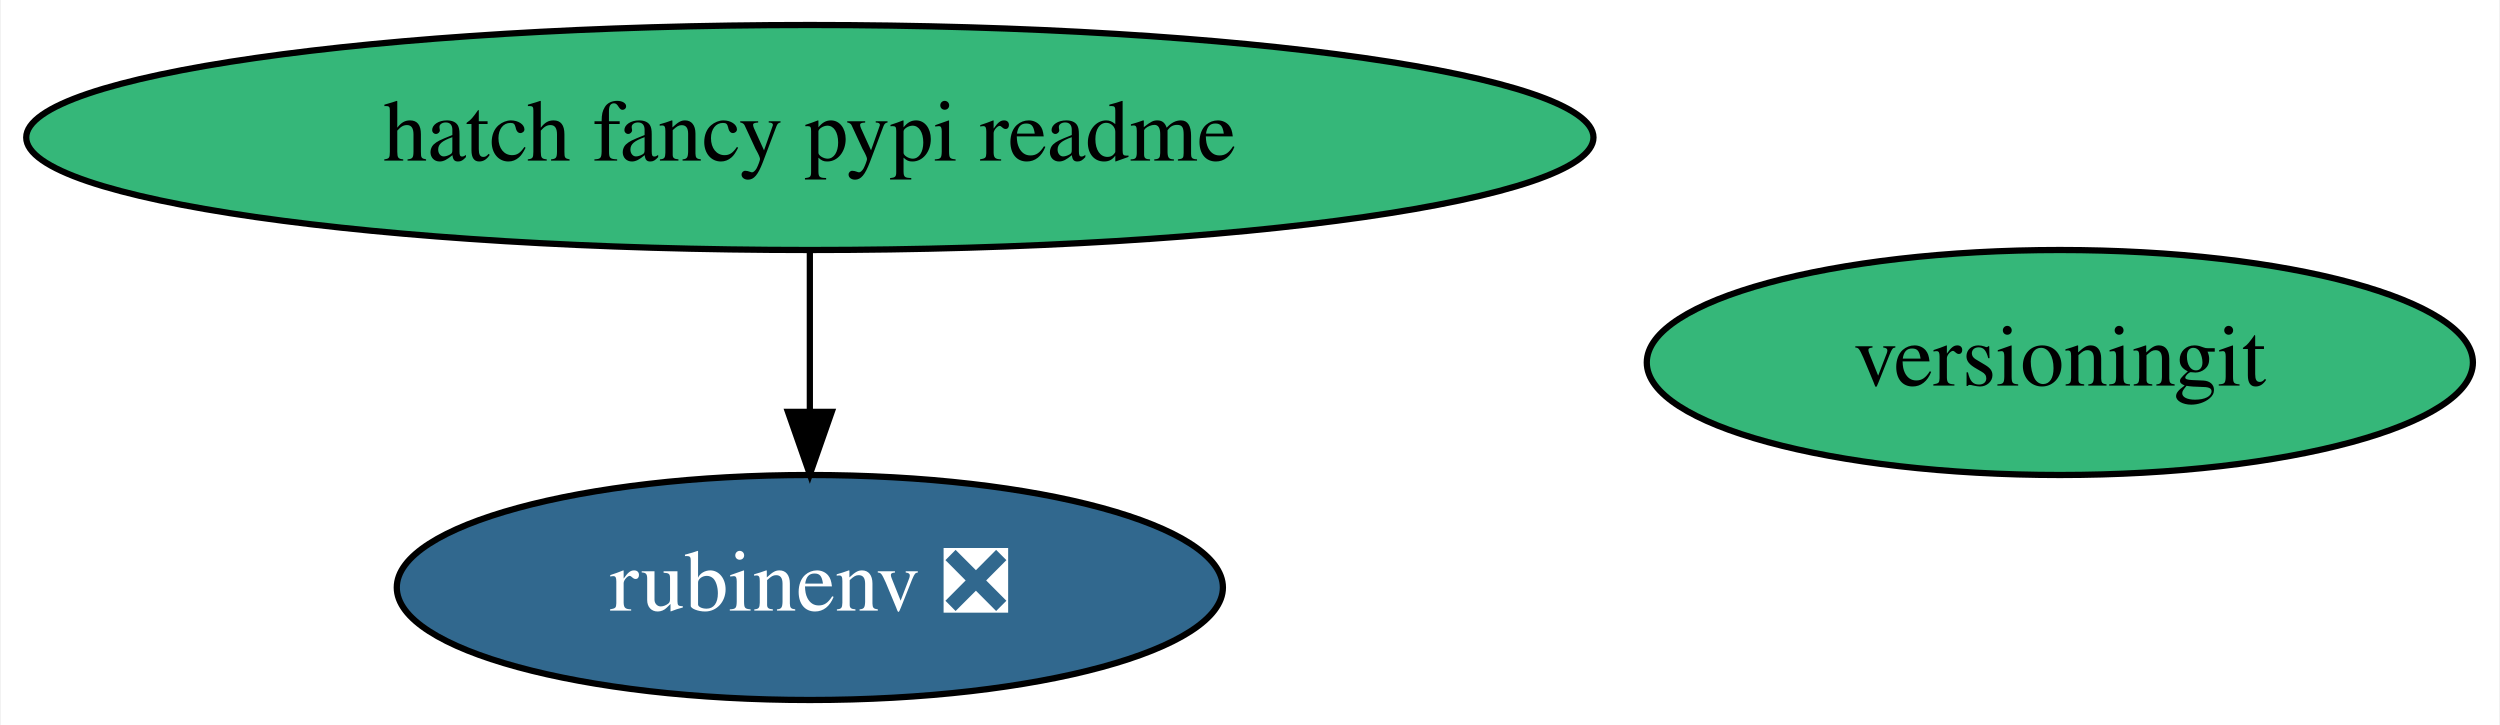
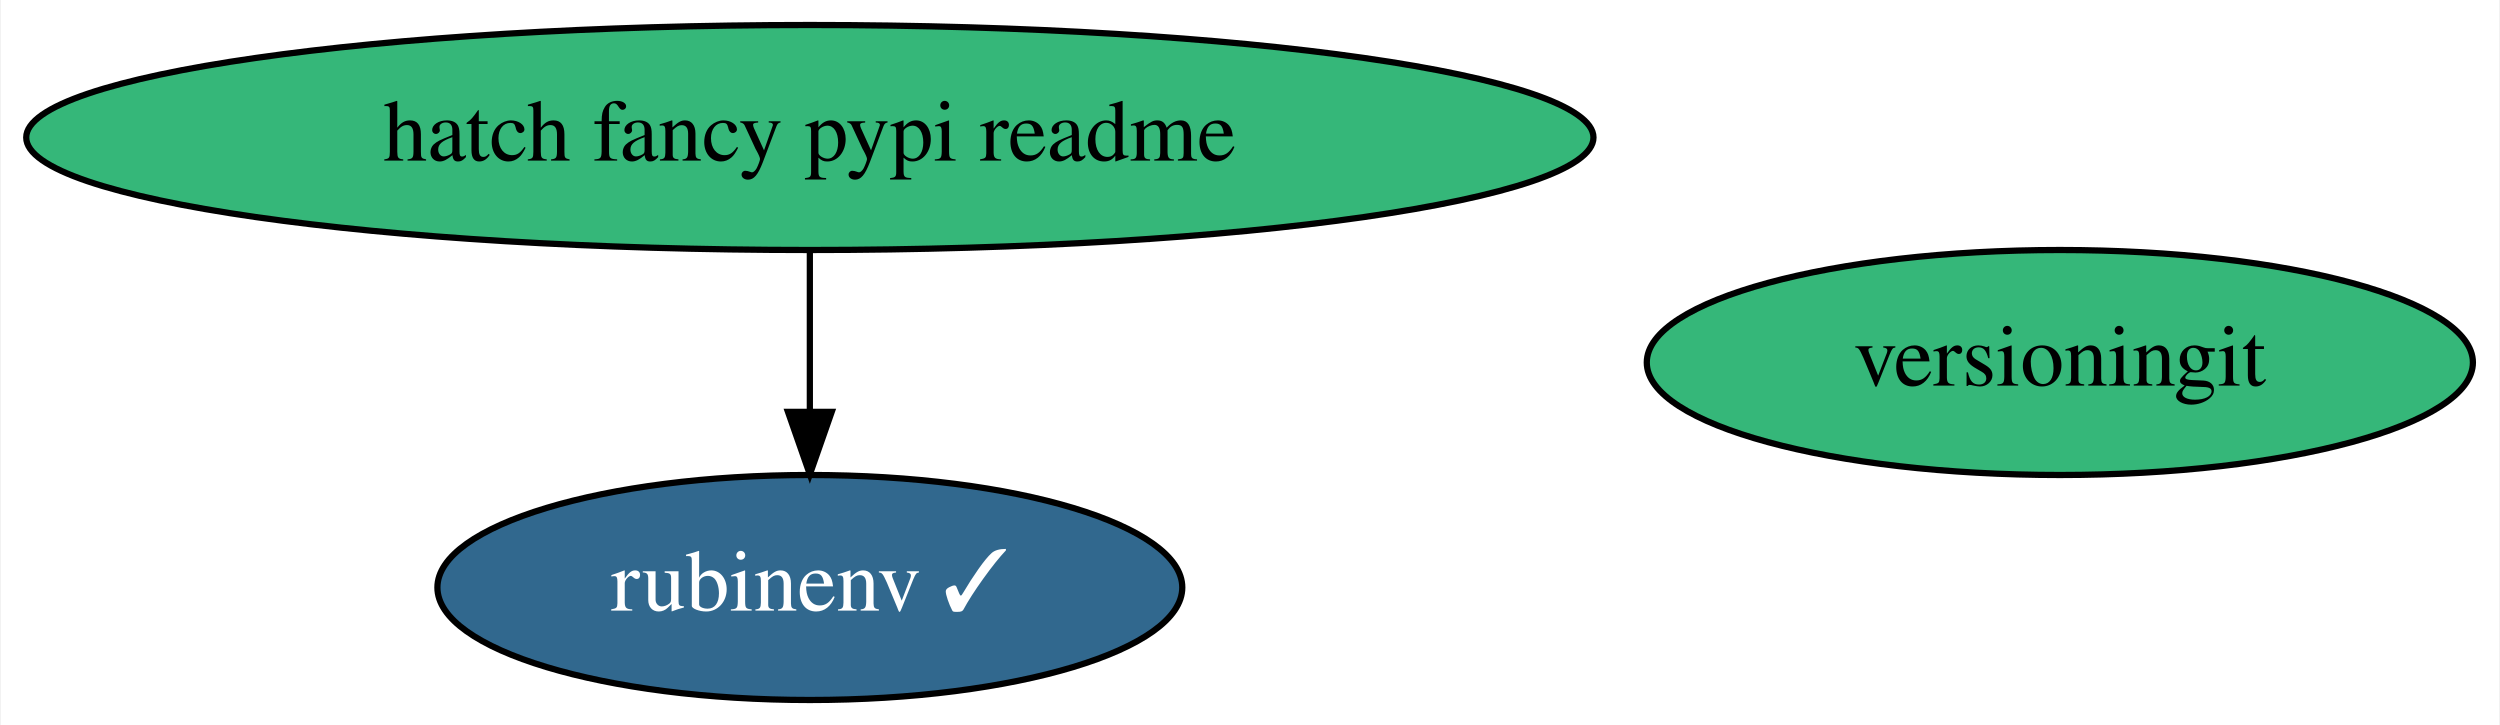
<svg xmlns="http://www.w3.org/2000/svg" xmlns:xlink="http://www.w3.org/1999/xlink" width="400pt" height="116pt" viewBox="0.00 0.00 399.73 116.00">
  <g id="graph0" class="graph" transform="scale(1 1) rotate(0) translate(4 112)">
    <polygon fill="white" stroke="none" points="-4,4 -4,-112 395.73,-112 395.73,4 -4,4" />
    <g id="node1" class="node">
      <g id="a_node1">
-         <a xlink:href="https://github.com/conda-forge/rubinenv-feedstock/pull/122" xlink:title="rubinenv ❎">
-           <ellipse fill="#31688e" stroke="black" cx="125.44" cy="-18" rx="66.09" ry="18" />
-           <text text-anchor="middle" x="125.44" y="-14.3" font-family="Times,serif" font-size="14.00" fill="white">rubinenv ❎</text>
+         <a xlink:href="https://github.com/conda-forge/rubinenv-feedstock/pull/122" xlink:title="rubinenv ✓">
+           <ellipse fill="#31688e" stroke="black" cx="125.44" cy="-18" rx="59.59" ry="18" />
+           <text text-anchor="middle" x="125.44" y="-14.3" font-family="Times,serif" font-size="14.00" fill="white">rubinenv ✓</text>
        </a>
      </g>
    </g>
    <g id="node2" class="node">
      <g id="a_node2">
        <a xlink:href="https://github.com/conda-forge/versioningit-feedstock" xlink:title="versioningit">
          <ellipse fill="#35b779" stroke="black" cx="325.44" cy="-54" rx="66.09" ry="18" />
          <text text-anchor="middle" x="325.44" y="-50.3" font-family="Times,serif" font-size="14.00">versioningit</text>
        </a>
      </g>
    </g>
    <g id="node3" class="node">
      <g id="a_node3">
        <a xlink:href="https://github.com/conda-forge/hatch-fancy-pypi-readme-feedstock" xlink:title="hatch fancy pypi readme">
          <ellipse fill="#35b779" stroke="black" cx="125.44" cy="-90" rx="125.38" ry="18" />
          <text text-anchor="middle" x="125.44" y="-86.3" font-family="Times,serif" font-size="14.00">hatch fancy pypi readme</text>
        </a>
      </g>
    </g>
    <g id="edge1" class="edge">
      <path fill="none" stroke="black" d="M125.44,-71.7C125.44,-63.98 125.44,-54.71 125.44,-46.11" />
      <polygon fill="black" stroke="black" points="128.94,-46.1 125.44,-36.1 121.94,-46.1 128.94,-46.1" />
    </g>
  </g>
</svg>
